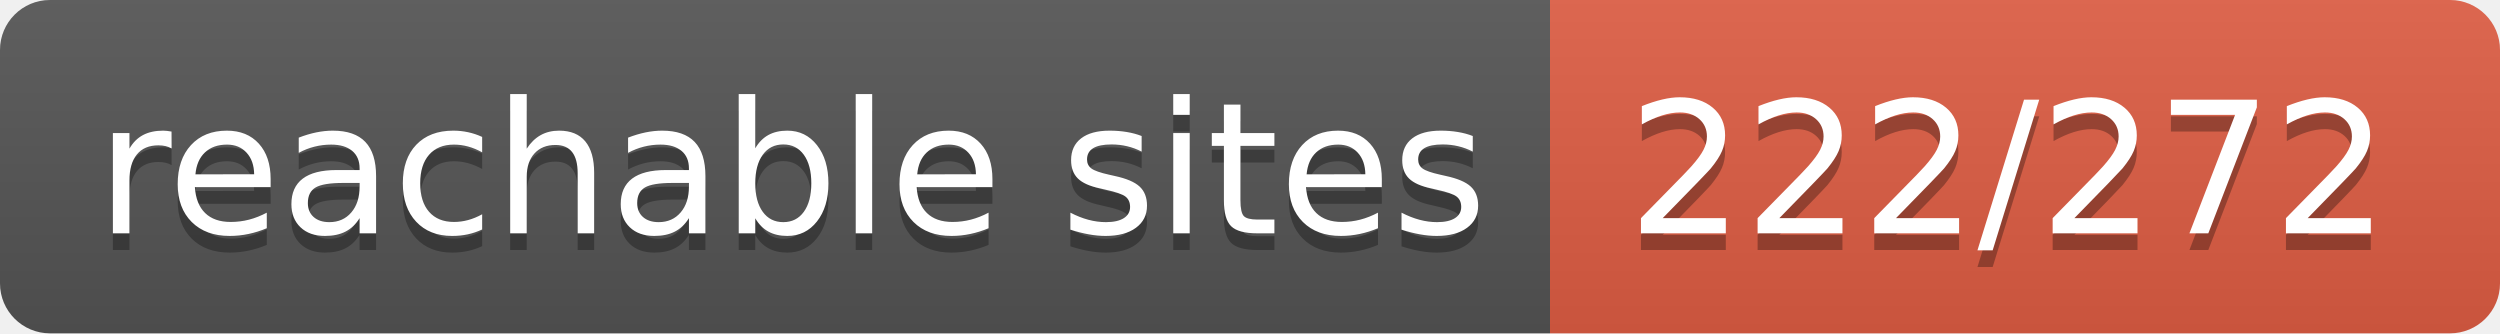
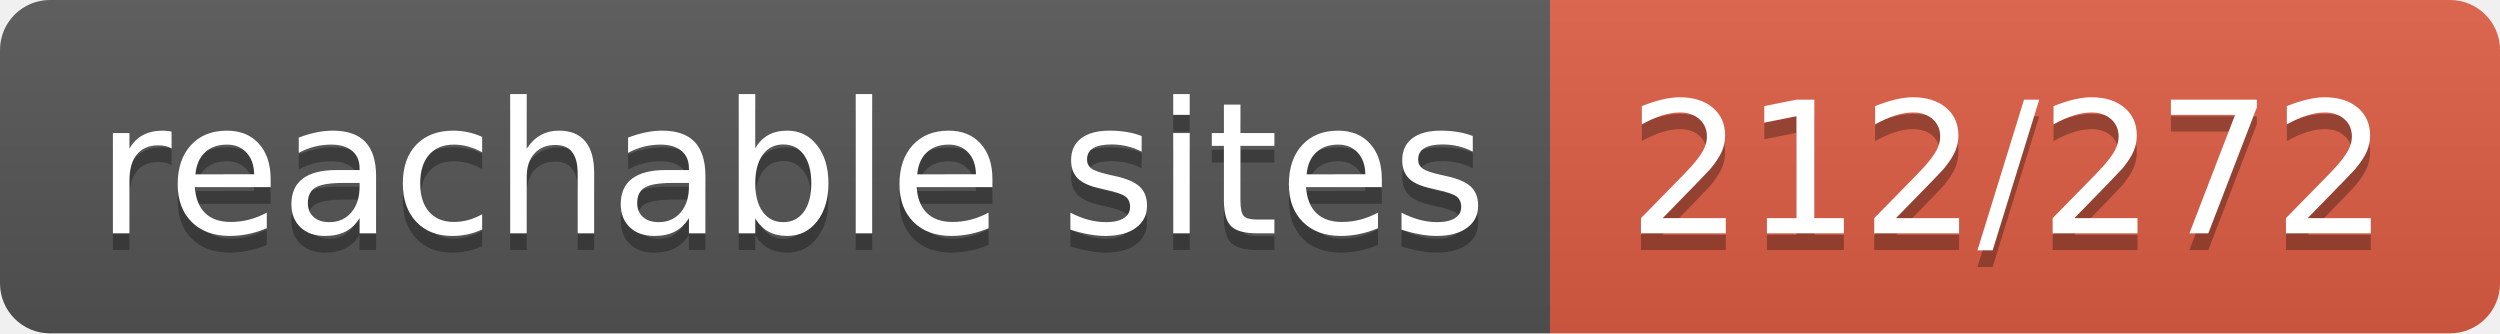
- <svg xmlns="http://www.w3.org/2000/svg" width="150" height="20" role="img" aria-label="reachable sites: 222/272">
+ <svg xmlns="http://www.w3.org/2000/svg" width="150" height="20" role="img" aria-label="reachable sites: 212/272">
  <linearGradient id="s" x2="0" y2="100%">
    <stop offset="0" stop-color="#bbb" stop-opacity=".1" />
    <stop offset="1" stop-opacity=".1" />
  </linearGradient>
  <clipPath id="r">
    <rect width="150" height="20" rx="3" fill="#fff" />
  </clipPath>
  <g clip-path="url(#r)">
    <rect width="93" height="20" fill="#555" />
    <rect x="93" width="57" height="20" fill="#e05d44" />
    <rect width="150" height="20" fill="url(#s)" />
  </g>
  <g fill="#fff" text-anchor="middle" font-family="Verdana,Geneva,DejaVu Sans,sans-serif" text-rendering="geometricPrecision" font-size="110">
    <text aria-hidden="true" x="475" y="150" fill="#010101" fill-opacity=".3" transform="scale(.1)" textLength="830">reachable sites</text>
    <text x="475" y="140" transform="scale(.1)" fill="#fff" textLength="830">reachable sites</text>
-     <text aria-hidden="true" x="1205" y="150" fill="#010101" fill-opacity=".3" transform="scale(.1)" textLength="470">222/272</text>
-     <text x="1205" y="140" transform="scale(.1)" fill="#fff" textLength="470">222/272</text>
+     <text aria-hidden="true" x="1205" y="150" fill="#010101" fill-opacity=".3" transform="scale(.1)" textLength="470">212/272</text>
+     <text x="1205" y="140" transform="scale(.1)" fill="#fff" textLength="470">212/272</text>
  </g>
</svg>
